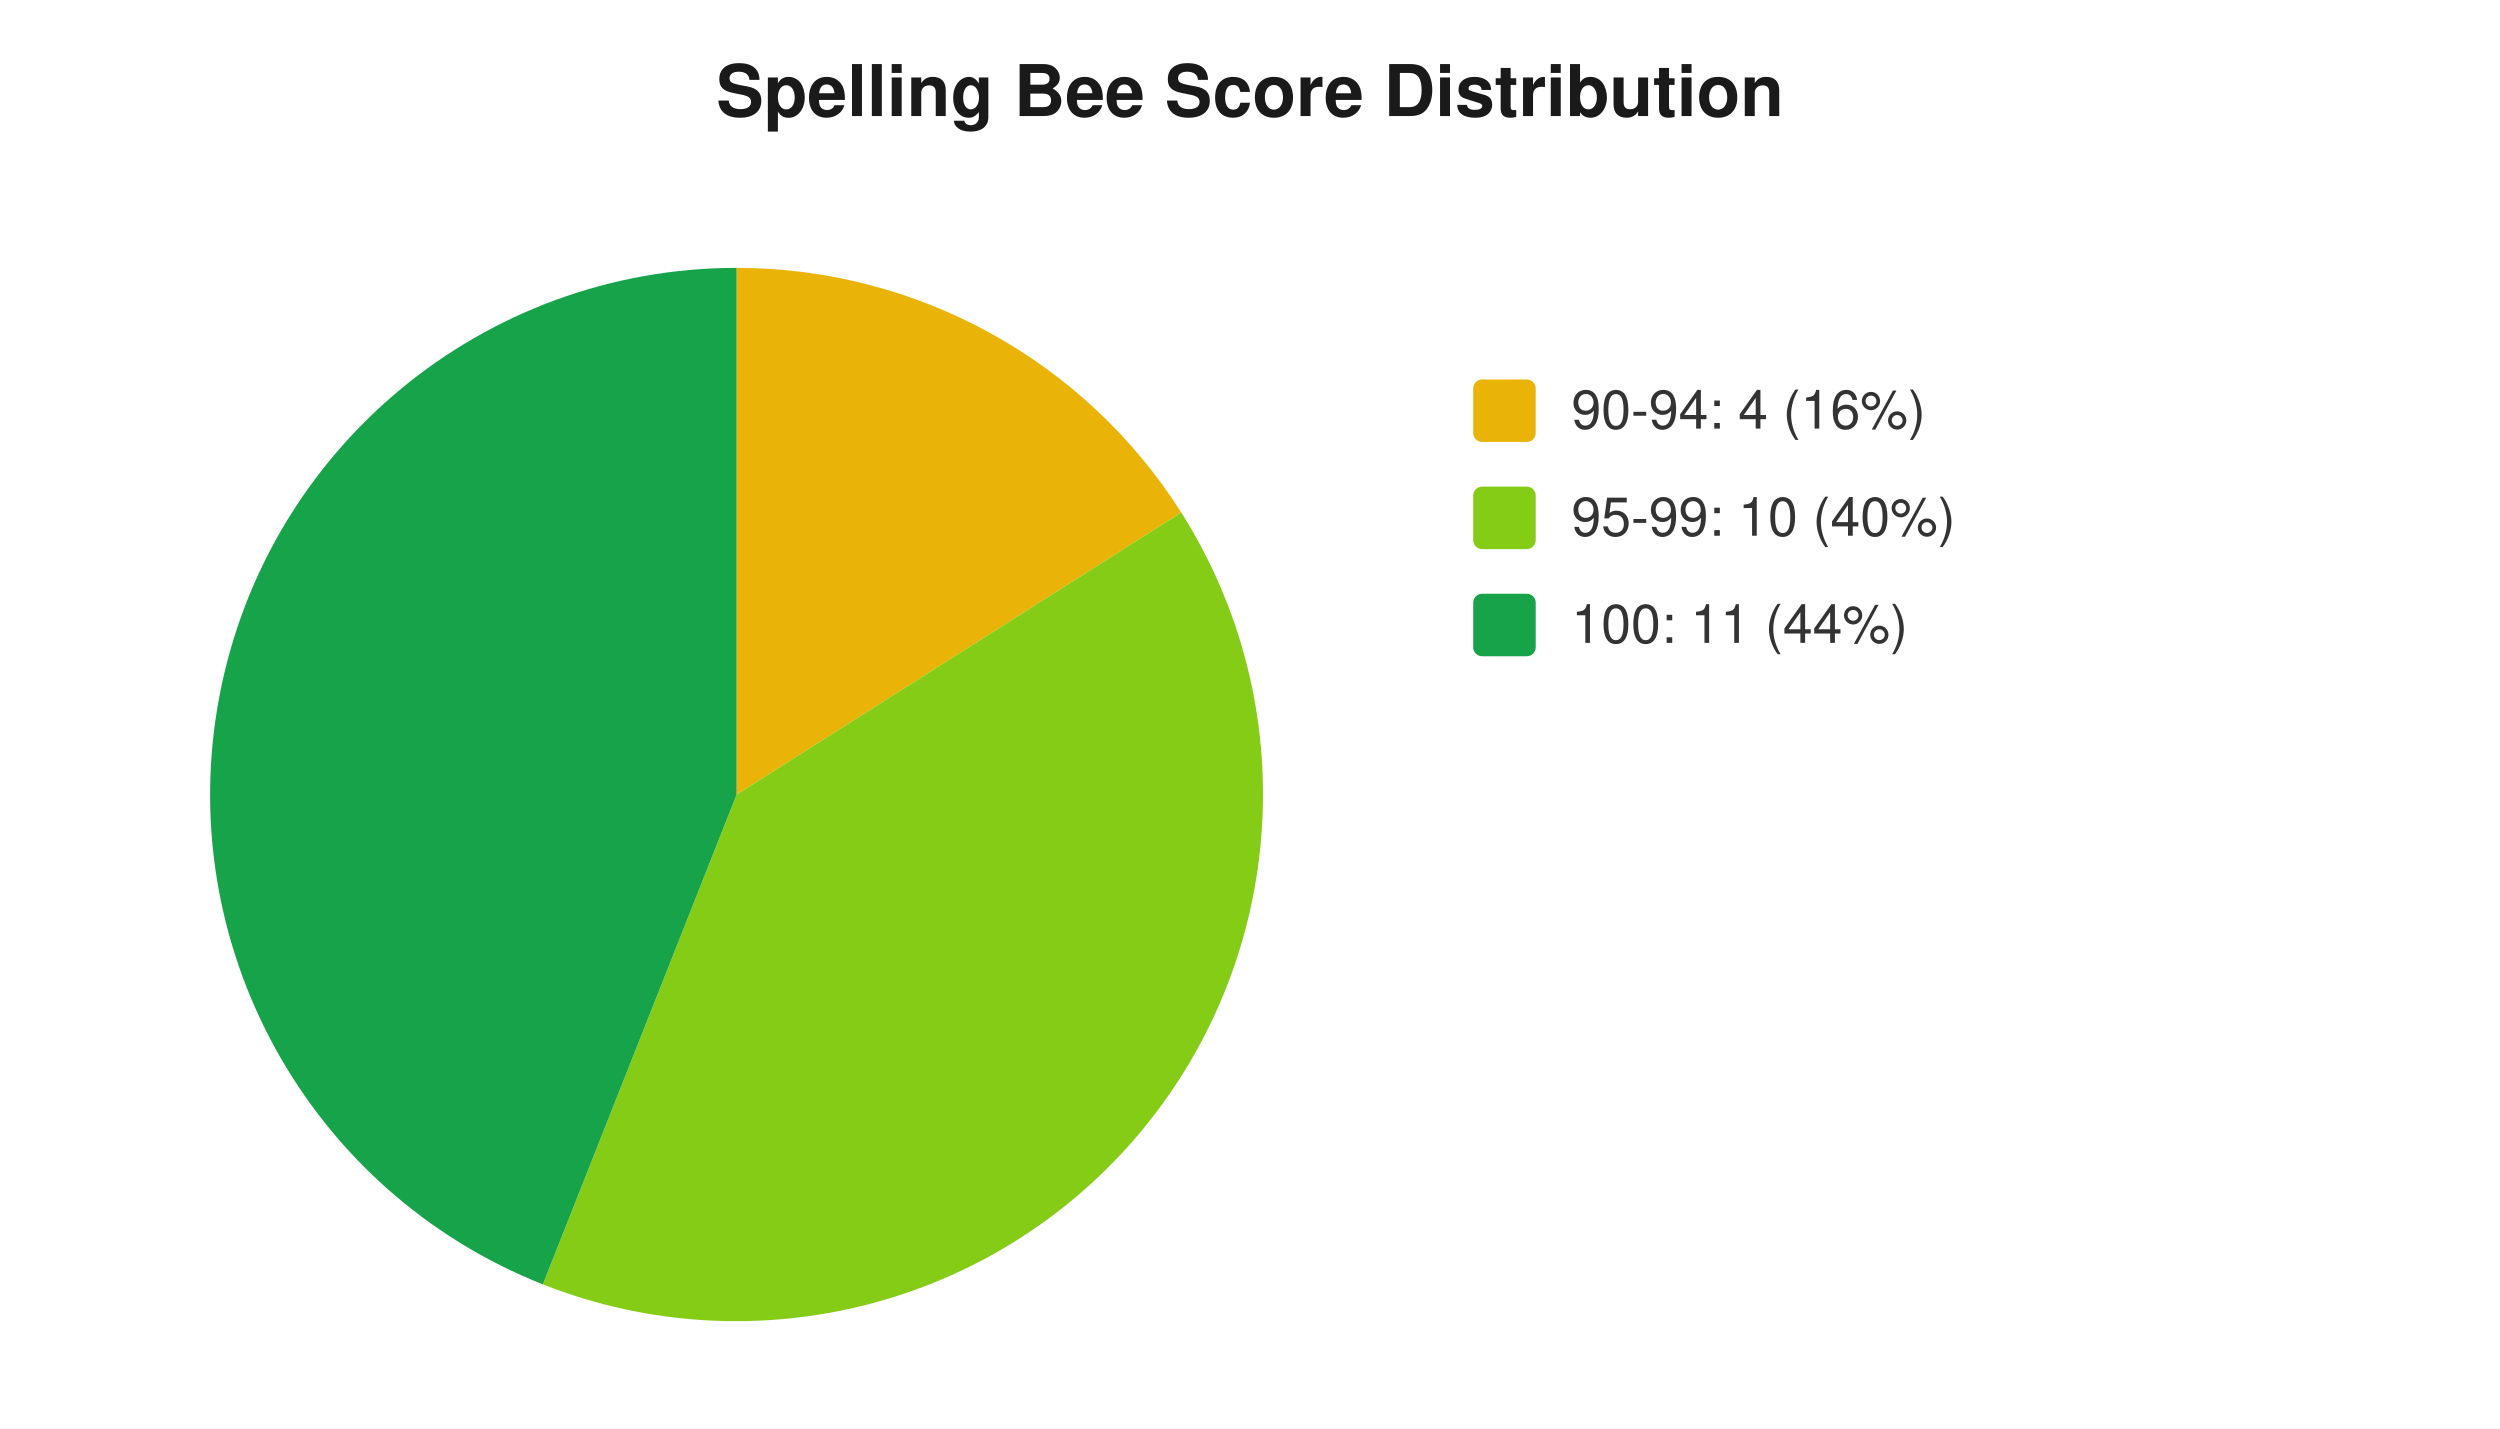
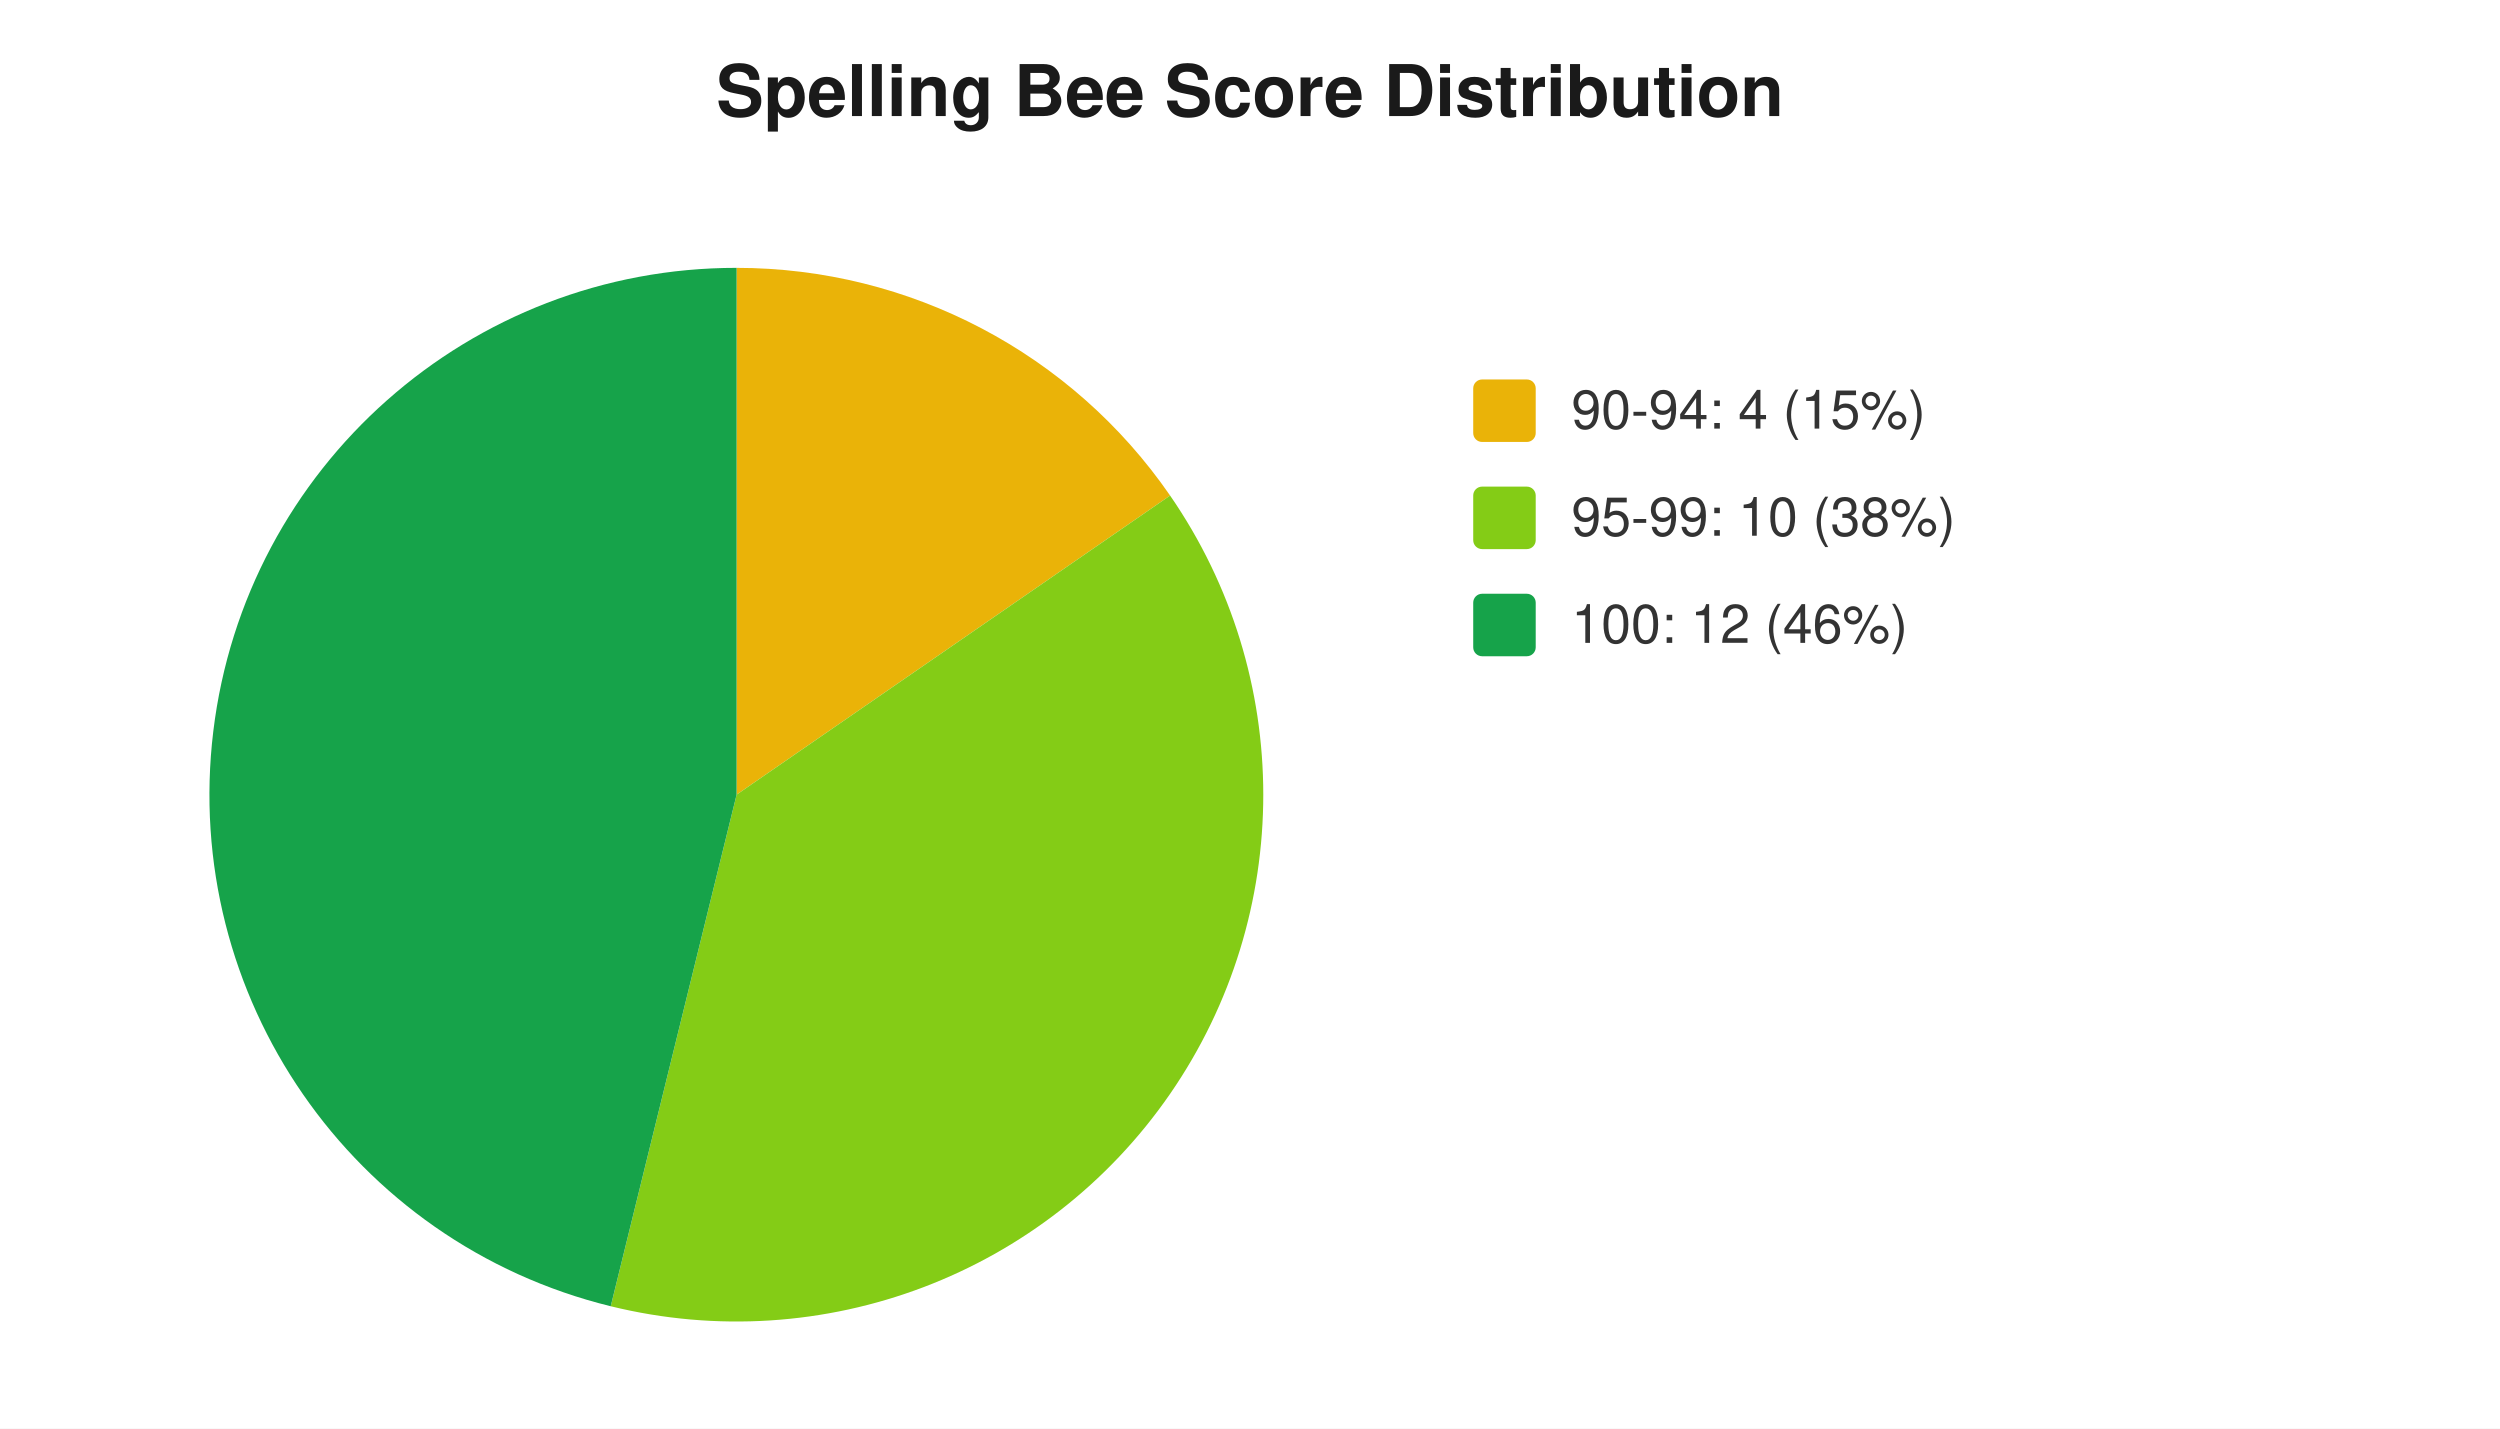
<svg xmlns="http://www.w3.org/2000/svg" width="560" height="320" viewBox="0 0 560 320" font-family="-apple-system,Segoe UI,Helvetica,Arial,sans-serif" font-size="12">
  <rect width="560" height="320" fill="#ffffff" />
  <text x="280" y="26" text-anchor="middle" font-size="16" font-weight="600" fill="#1a1a1a">Spelling Bee Score Distribution</text>
-   <path d="M 165 178 L 165.0 60.0 A 118 118 0 0 1 264.6 114.8 Z" fill="#eab308" />
-   <path d="M 165 178 L 264.6 114.8 A 118 118 0 0 1 121.6 287.7 Z" fill="#84cc16" />
-   <path d="M 165 178 L 121.6 287.7 A 118 118 0 0 1 165.0 60.0 Z" fill="#16a34a" />
+   <path d="M 165 178 L 165.0 60.0 A 118 118 0 0 1 262.1 111.0 Z" fill="#eab308" />
+   <path d="M 165 178 L 262.1 111.0 A 118 118 0 0 1 136.8 292.6 Z" fill="#84cc16" />
+   <path d="M 165 178 L 136.8 292.6 A 118 118 0 0 1 165.0 60.0 Z" fill="#16a34a" />
  <rect x="330" y="85" width="14" height="14" rx="2" fill="#eab308" />
-   <text x="352" y="96" fill="#333">90-94: 4 (16%)</text>
+   <text x="352" y="96" fill="#333">90-94: 4 (15%)</text>
  <rect x="330" y="109" width="14" height="14" rx="2" fill="#84cc16" />
-   <text x="352" y="120" fill="#333">95-99: 10 (40%)</text>
+   <text x="352" y="120" fill="#333">95-99: 10 (38%)</text>
  <rect x="330" y="133" width="14" height="14" rx="2" fill="#16a34a" />
-   <text x="352" y="144" fill="#333">100: 11 (44%)</text>
+   <text x="352" y="144" fill="#333">100: 12 (46%)</text>
</svg>
